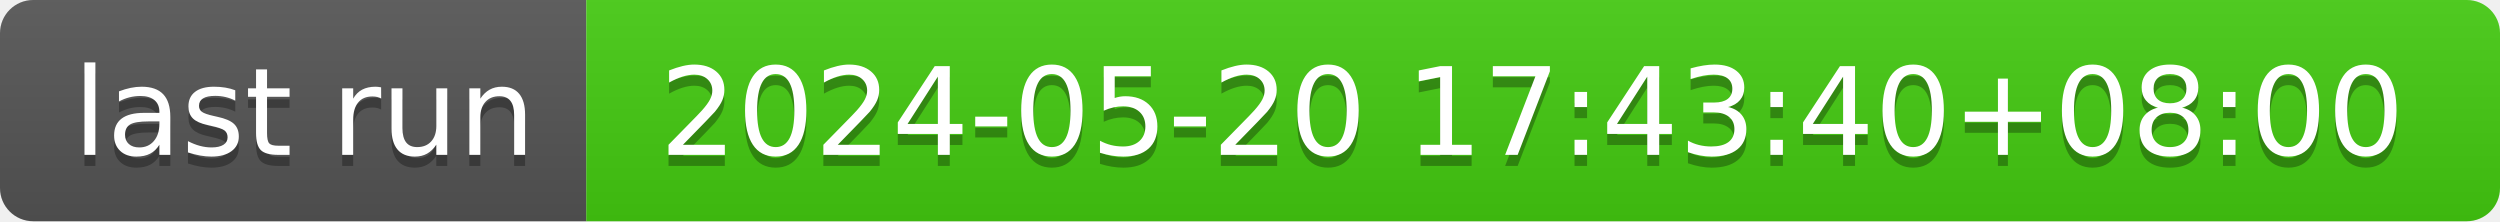
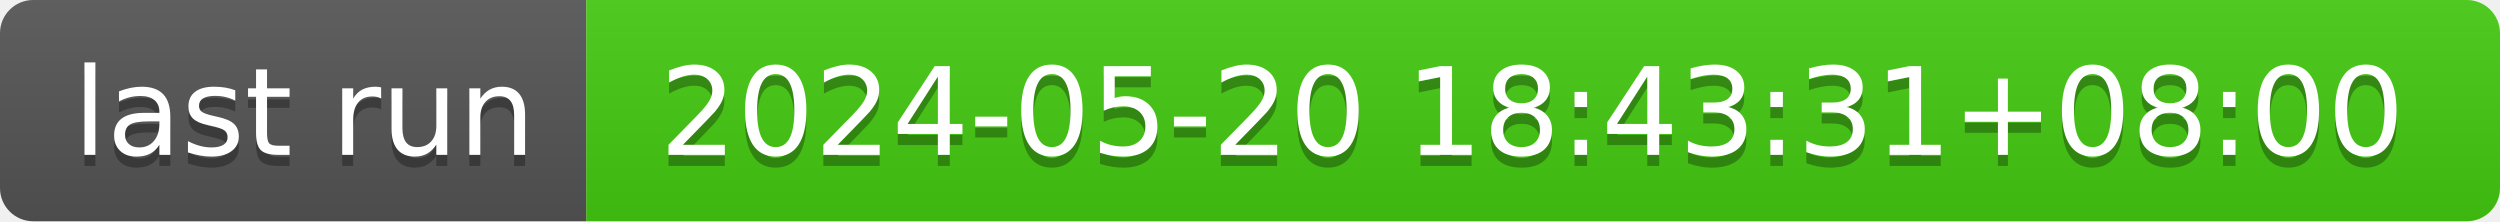
- <svg xmlns="http://www.w3.org/2000/svg" width="226" height="20" role="img" aria-label="last run: 2024-05-20 17:43:40+08:00">
+ <svg xmlns="http://www.w3.org/2000/svg" width="226" height="20" role="img" aria-label="last run: 2024-05-20 18:43:31+08:00">
  <linearGradient id="s" x2="0" y2="100%">
    <stop offset="0" stop-color="#bbb" stop-opacity=".1" />
    <stop offset="1" stop-opacity=".1" />
  </linearGradient>
  <clipPath id="r">
    <rect width="226" height="20" rx="3" fill="#fff" />
  </clipPath>
  <g clip-path="url(#r)">
    <rect width="53" height="20" fill="#555" />
    <rect x="53" width="173" height="20" fill="#4c1" />
    <rect width="226" height="20" fill="url(#s)" />
  </g>
  <g fill="#fff" text-anchor="middle" font-family="Verdana,Geneva,DejaVu Sans,sans-serif" text-rendering="geometricPrecision" font-size="110">
    <text aria-hidden="true" x="275" y="150" fill="#010101" fill-opacity=".3" transform="scale(.1)" textLength="430">last run</text>
    <text x="275" y="140" transform="scale(.1)" fill="#fff" textLength="430">last run</text>
-     <text aria-hidden="true" x="1385" y="150" fill="#010101" fill-opacity=".3" transform="scale(.1)" textLength="1630">2024-05-20 17:43:40+08:00</text>
-     <text x="1385" y="140" transform="scale(.1)" fill="#fff" textLength="1630">2024-05-20 17:43:40+08:00</text>
+     <text aria-hidden="true" x="1385" y="150" fill="#010101" fill-opacity=".3" transform="scale(.1)" textLength="1630">2024-05-20 18:43:31+08:00</text>
+     <text x="1385" y="140" transform="scale(.1)" fill="#fff" textLength="1630">2024-05-20 18:43:31+08:00</text>
  </g>
</svg>
